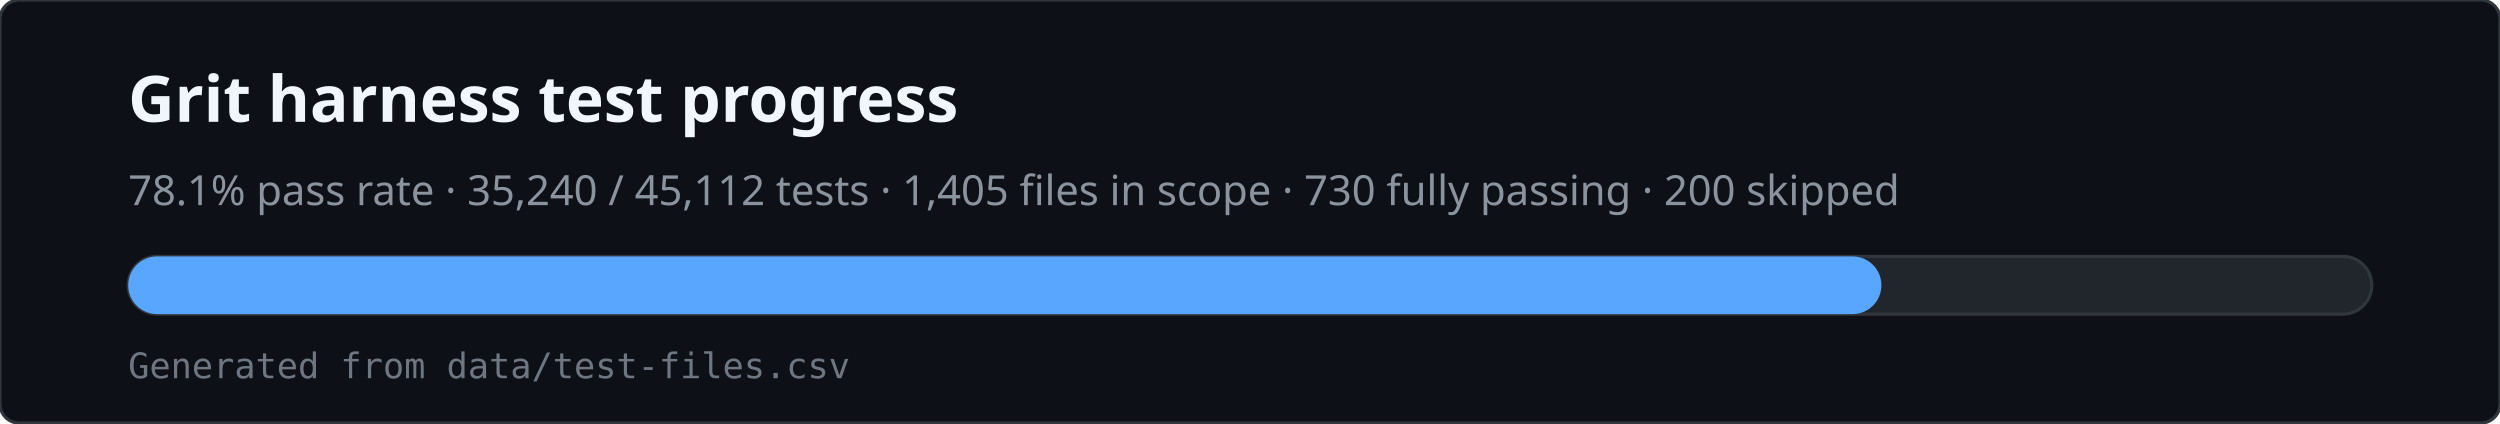
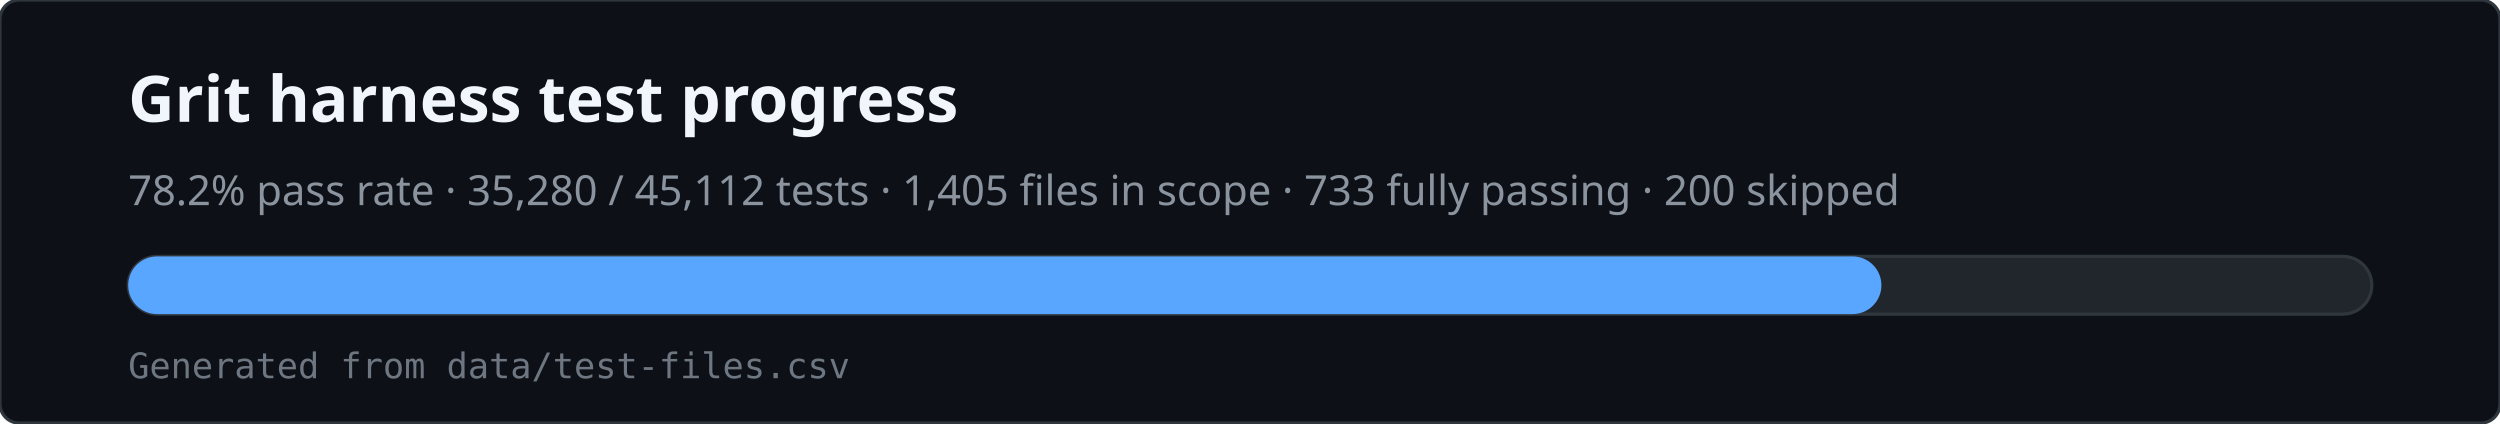
<svg xmlns="http://www.w3.org/2000/svg" viewBox="0 0 780 132" width="780" height="132" role="img" aria-labelledby="svg-title svg-desc">
  <rect x="0" y="0" width="780" height="132" rx="6" fill="#0d1117" stroke="#30363d" />
  <text x="40" y="38" fill="#f0f6fc" font-family="ui-sans-serif,system-ui,sans-serif" font-size="20" font-weight="600">Grit harness test progress</text>
-   <text x="40" y="64" fill="#8b949e" font-family="ui-sans-serif,system-ui,sans-serif" font-size="13">78.1% pass rate · 35,240 / 45,112 tests · 1,405 files in scope · 730 fully passing · 200 skipped</text>
+   <text x="40" y="64" fill="#8b949e" font-family="ui-sans-serif,system-ui,sans-serif" font-size="13">78.2% pass rate · 35,280 / 45,112 tests · 1,405 files in scope · 733 fully passing · 200 skipped</text>
  <rect x="40" y="80" width="700" height="18" rx="9" fill="#21262d" stroke="#30363d" />
  <rect x="40" y="80" width="547" height="18" rx="9" fill="#58a6ff" />
  <text x="40" y="118" fill="#6e7681" font-family="ui-monospace,monospace" font-size="11">Generated from data/test-files.csv</text>
</svg>
